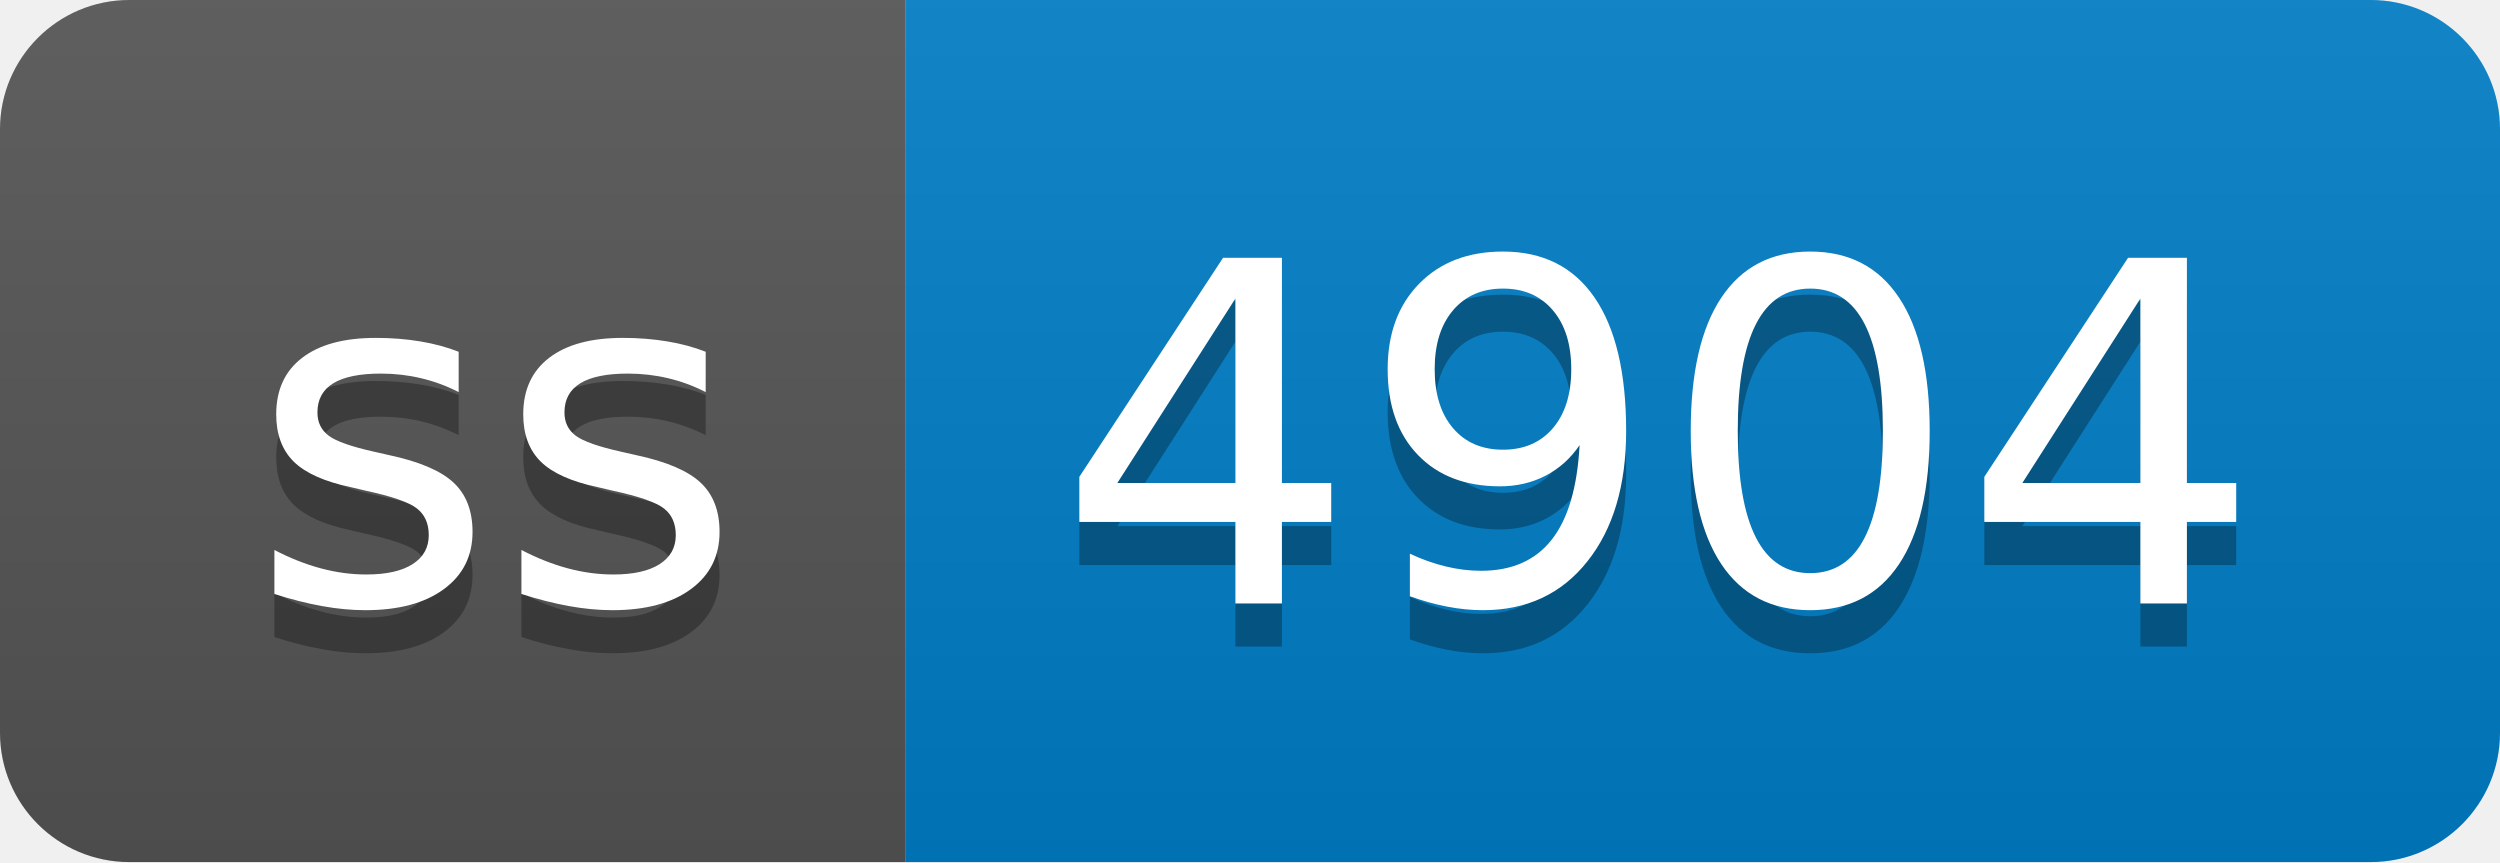
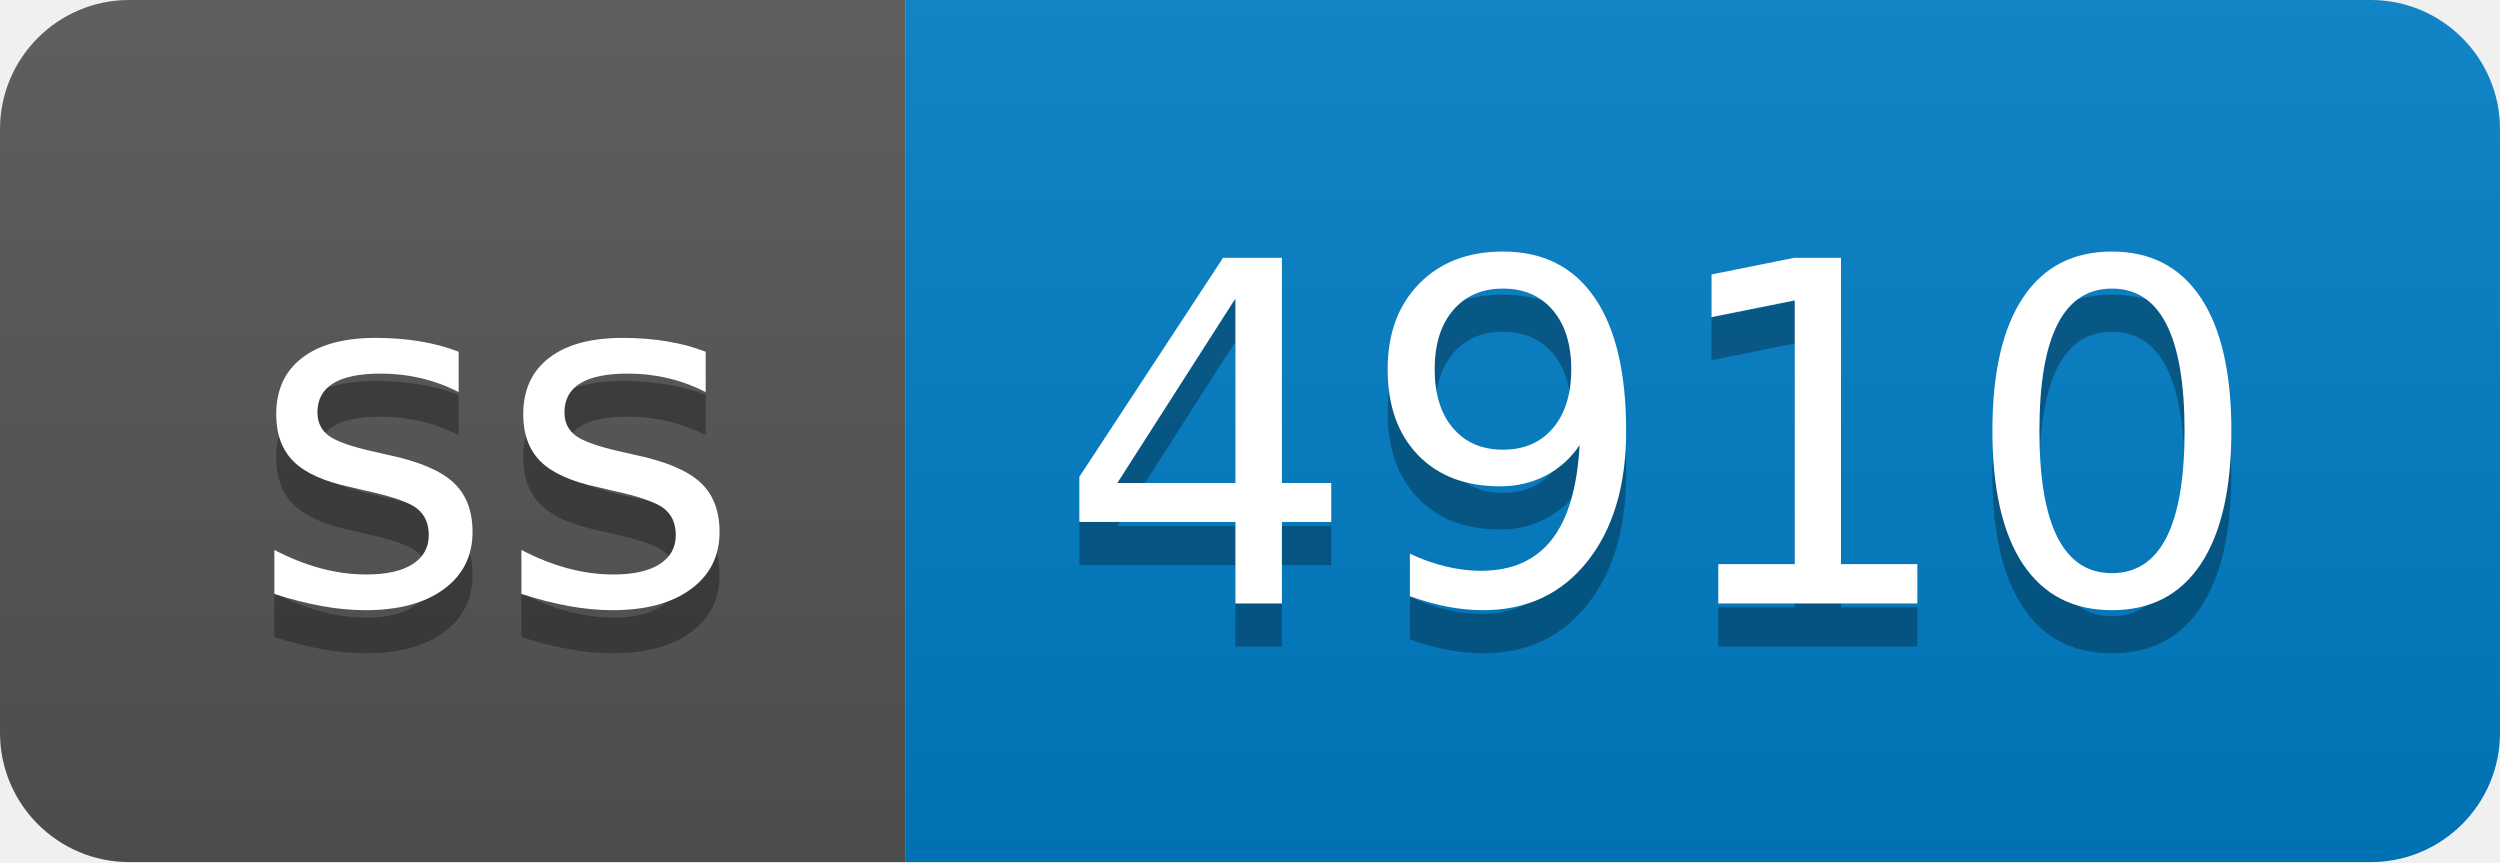
- <svg xmlns="http://www.w3.org/2000/svg" width="58" height="20" role="img" aria-label="ss: 4904">
+ <svg xmlns="http://www.w3.org/2000/svg" width="58" height="20" role="img" aria-label="ss: 4910">
  <linearGradient id="s" x2="0" y2="100%">
    <stop offset="0" stop-color="#bbb" stop-opacity=".1" />
    <stop offset="1" stop-opacity=".1" />
  </linearGradient>
  <clipPath id="r">
    <rect width="58" height="20" rx="3" fill="#fff" />
  </clipPath>
  <g clip-path="url(#r)">
    <rect width="21" height="20" fill="#555" />
    <rect x="21" width="37" height="20" fill="#007ec6" />
    <rect width="58" height="20" fill="url(#s)" />
  </g>
  <g fill="#fff" text-anchor="middle" font-family="Verdana,Geneva,DejaVu Sans,sans-serif" text-rendering="geometricPrecision" font-size="110">
    <text aria-hidden="true" x="115" y="150" fill="#010101" fill-opacity=".3" transform="scale(.1)" textLength="110">ss</text>
    <text x="115" y="140" transform="scale(.1)" fill="#fff" textLength="110">ss</text>
-     <text aria-hidden="true" x="385" y="150" fill="#010101" fill-opacity=".3" transform="scale(.1)" textLength="270">4904</text>
-     <text x="385" y="140" transform="scale(.1)" fill="#fff" textLength="270">4904</text>
+     <text aria-hidden="true" x="385" y="150" fill="#010101" fill-opacity=".3" transform="scale(.1)" textLength="270">4910</text>
+     <text x="385" y="140" transform="scale(.1)" fill="#fff" textLength="270">4910</text>
  </g>
</svg>
